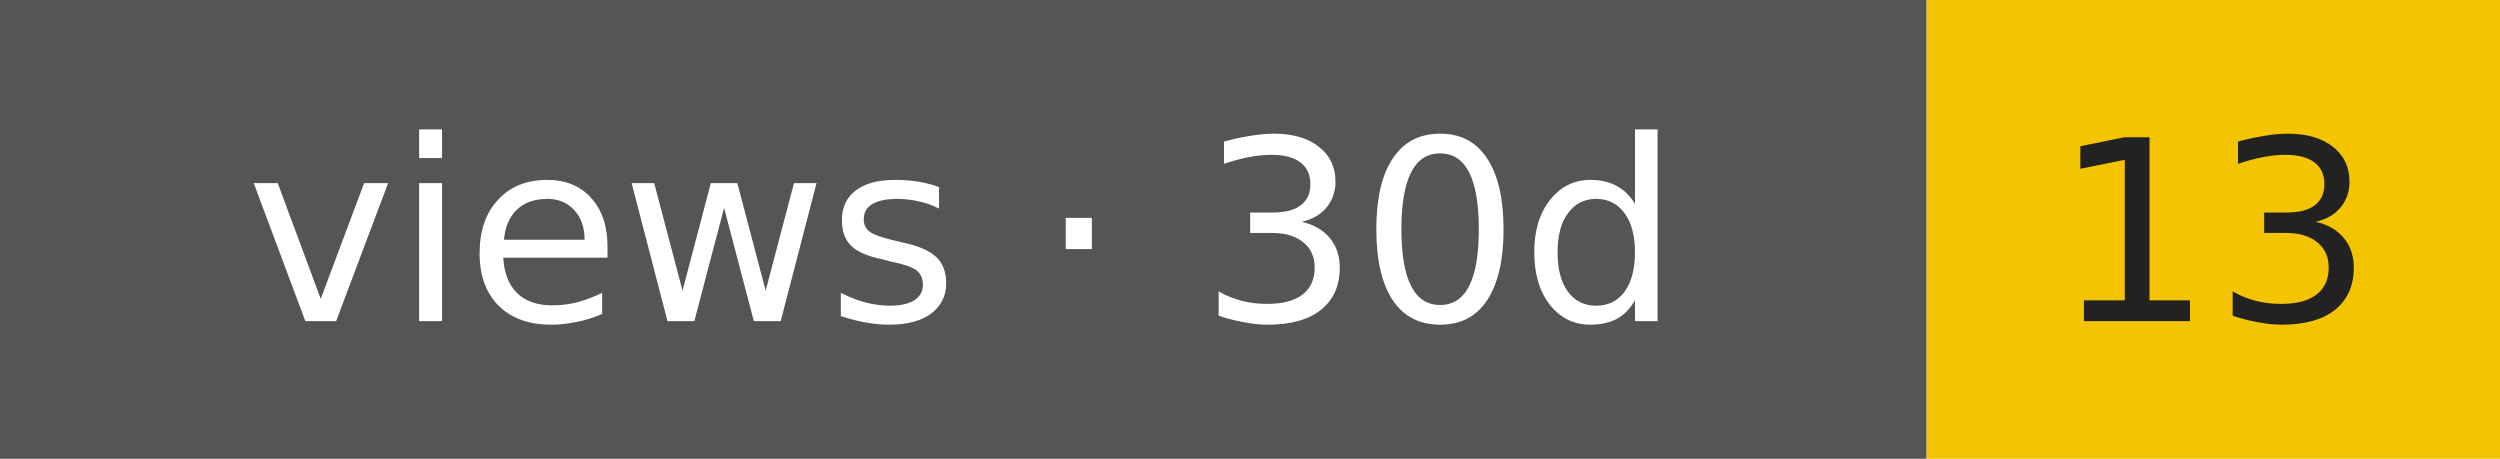
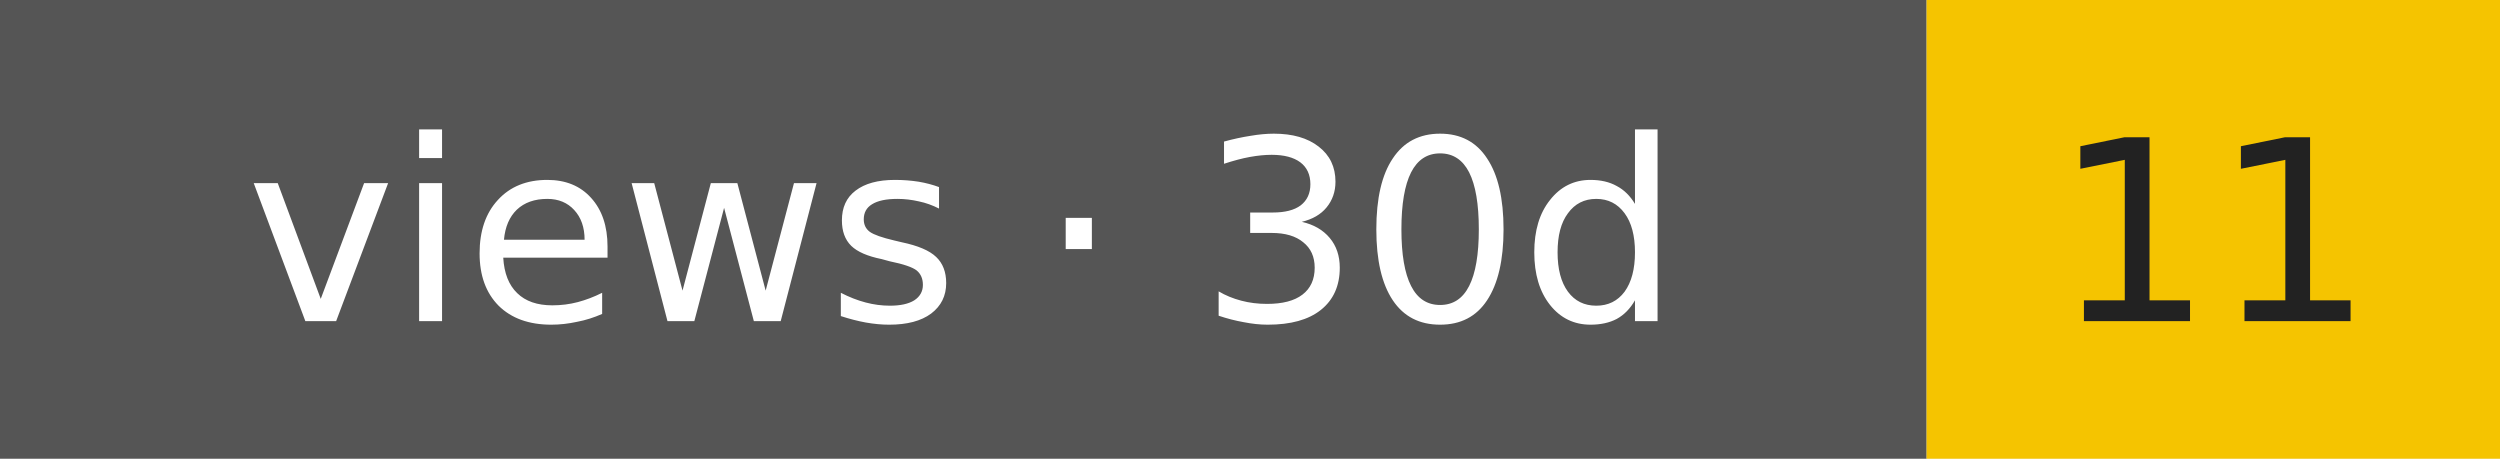
- <svg xmlns="http://www.w3.org/2000/svg" width="109" height="20" role="img" aria-label="views · 30d: 13">
+ <svg xmlns="http://www.w3.org/2000/svg" width="109" height="20" role="img" aria-label="views · 30d: 11">
  <rect width="84" height="20" fill="#555" />
  <rect x="84" width="25" height="20" fill="#f5c400" />
  <g font-family="Verdana,DejaVu Sans,sans-serif" font-size="11" text-anchor="middle">
    <text x="42" y="14" fill="#fff">views · 30d</text>
-     <text x="96.5" y="14" fill="#222">13</text>
+     <text x="96.5" y="14" fill="#222">11</text>
  </g>
</svg>
